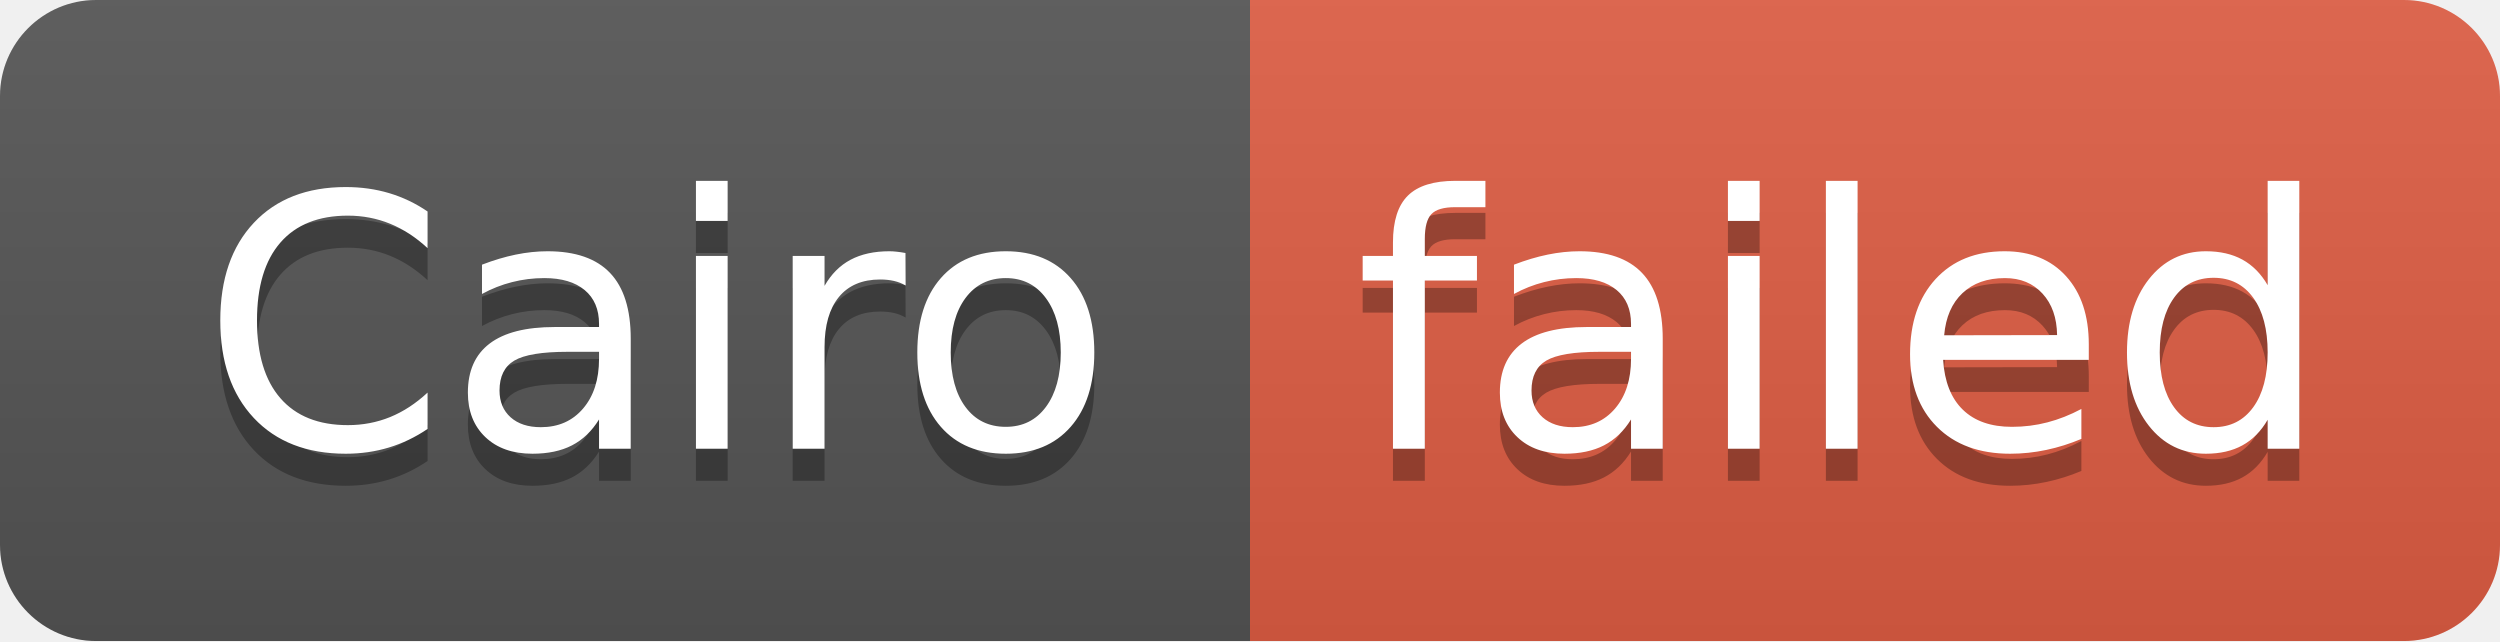
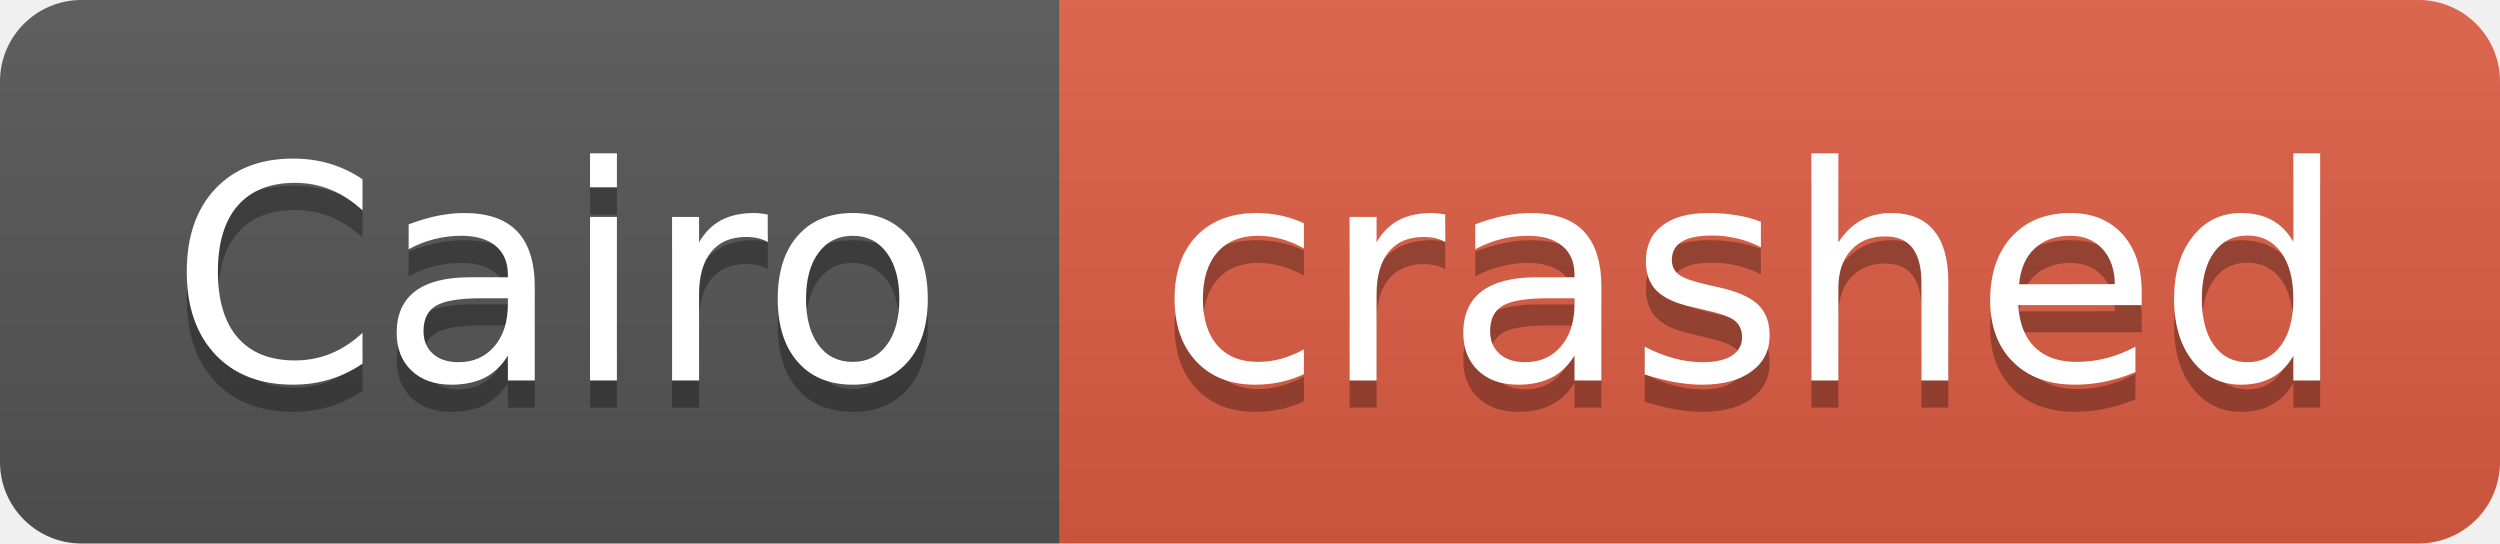
- <svg xmlns="http://www.w3.org/2000/svg" width="78" height="20" role="img" aria-label="Cairo: failed">
+ <svg xmlns="http://www.w3.org/2000/svg" width="92" height="20" role="img" aria-label="Cairo: crashed">
  <linearGradient id="s" x2="0" y2="100%">
    <stop offset="0" stop-color="#bbb" stop-opacity=".1" />
    <stop offset="1" stop-opacity=".1" />
  </linearGradient>
  <clipPath id="r">
-     <rect width="78" height="20" rx="3" fill="#fff" />
+     <rect width="92" height="20" rx="3" fill="#fff" />
  </clipPath>
  <g clip-path="url(#r)">
    <rect width="39" height="20" fill="#555" />
-     <rect x="39" width="39" height="20" fill="#e05d44" />
-     <rect width="78" height="20" fill="url(#s)" />
+     <rect x="39" width="53" height="20" fill="#e05d44" />
+     <rect width="92" height="20" fill="url(#s)" />
  </g>
  <g fill="#fff" text-anchor="middle" font-family="Verdana,Geneva,DejaVu Sans,sans-serif" text-rendering="geometricPrecision" font-size="110">
    <text aria-hidden="true" x="205" y="150" fill="#010101" fill-opacity=".3" transform="scale(.1)" textLength="290">Cairo</text>
    <text x="205" y="140" transform="scale(.1)" fill="#fff" textLength="290">Cairo</text>
-     <text aria-hidden="true" x="575" y="150" fill="#010101" fill-opacity=".3" transform="scale(.1)" textLength="290">failed</text>
-     <text x="575" y="140" transform="scale(.1)" fill="#fff" textLength="290">failed</text>
+     <text aria-hidden="true" x="645" y="150" fill="#010101" fill-opacity=".3" transform="scale(.1)" textLength="430">crashed</text>
+     <text x="645" y="140" transform="scale(.1)" fill="#fff" textLength="430">crashed</text>
  </g>
</svg>
